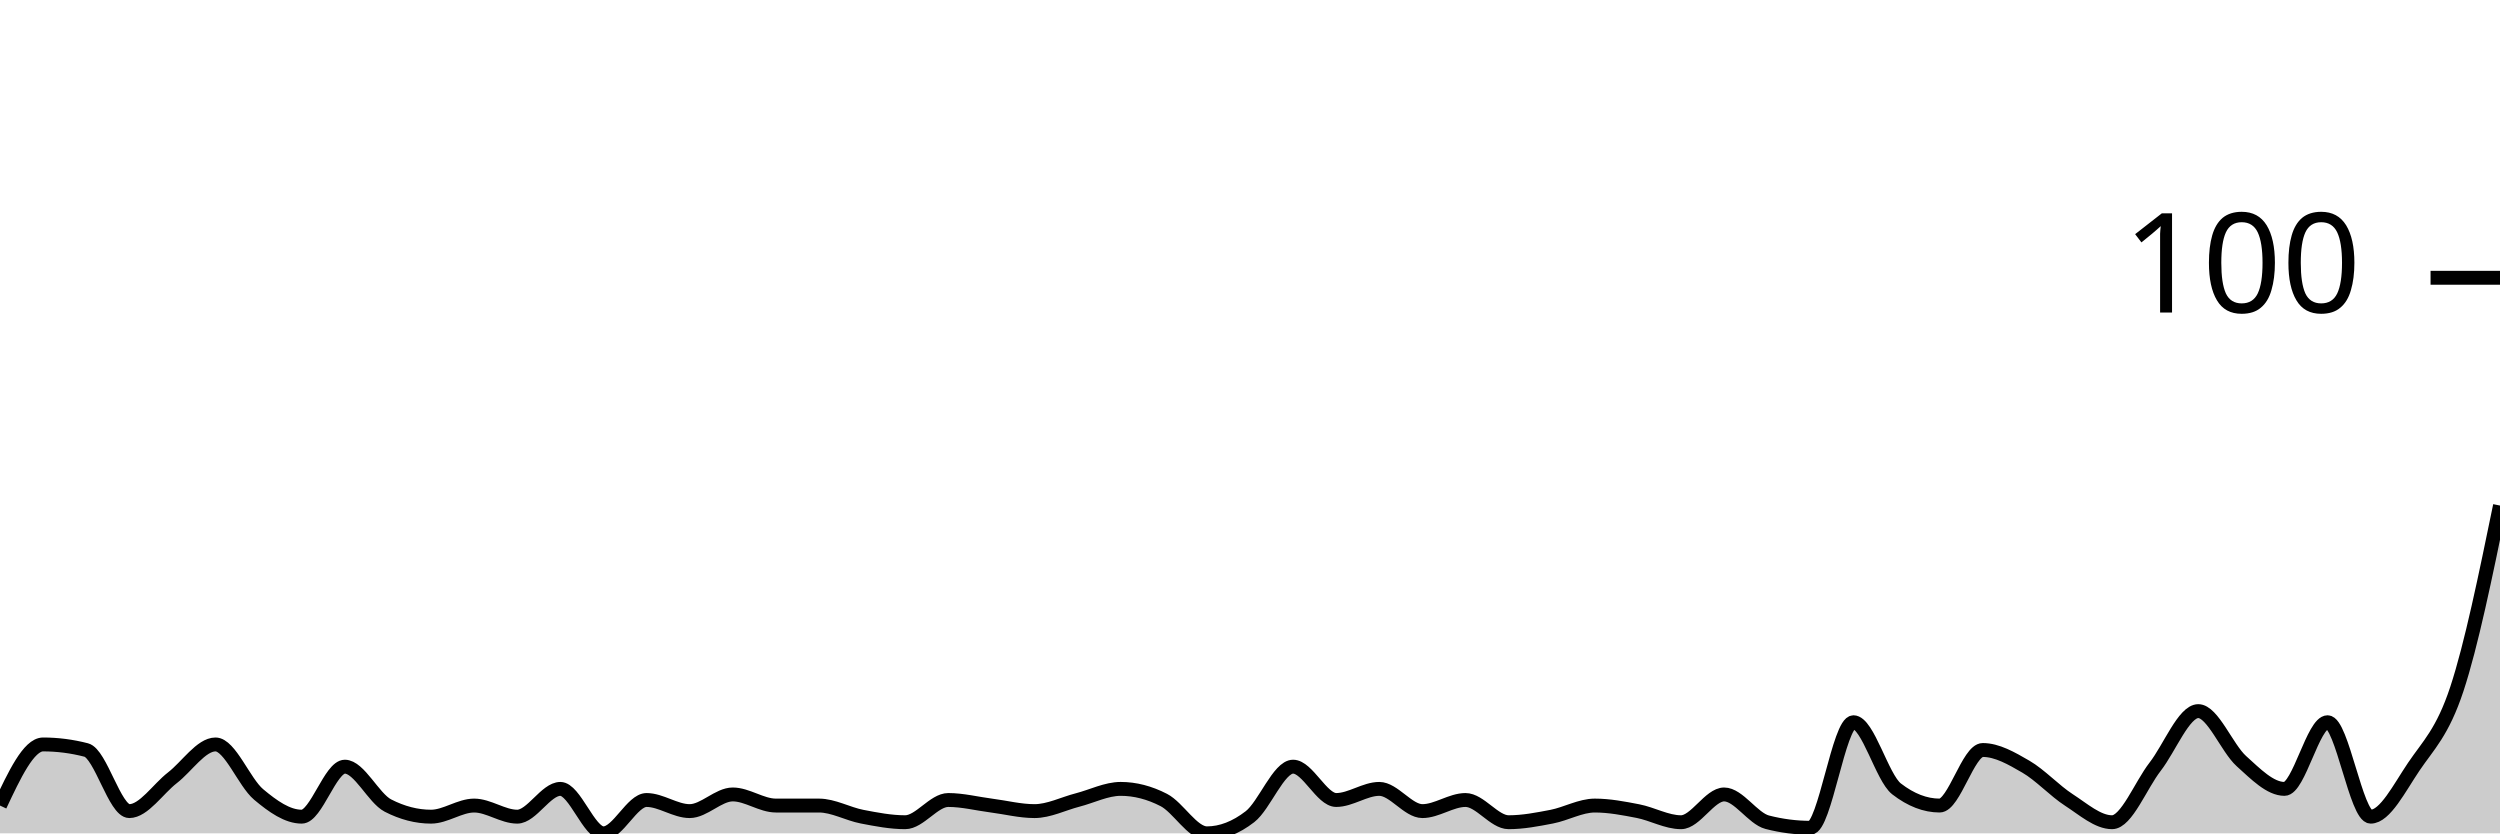
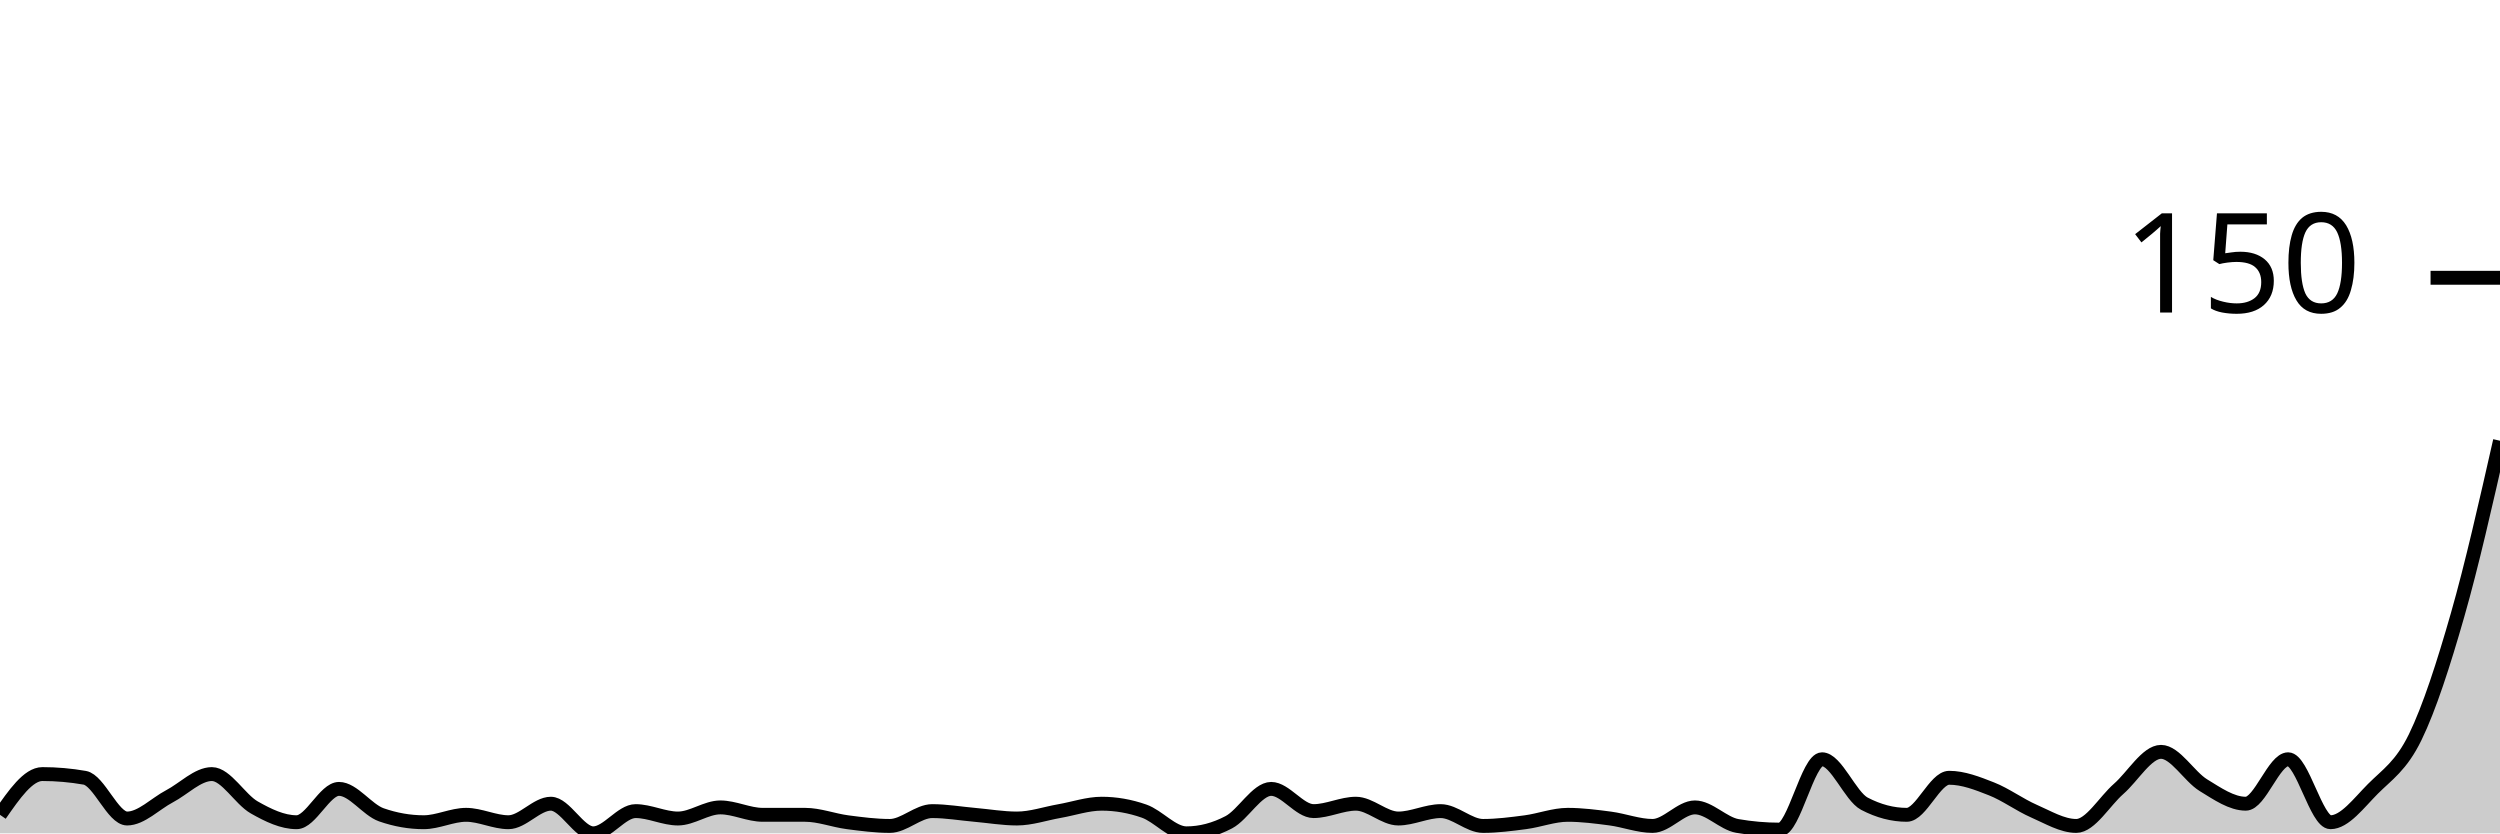
<svg xmlns="http://www.w3.org/2000/svg" viewBox="0 0 180 60">
  <g transform="translate(0,20)">
-     <path class="area" fill="rgba(0, 0, 0, 0.2)" d="M0,38C1.034,35.8,2.069,33.6,3.103,33.6C4.138,33.6,5.172,33.733,6.207,34C7.241,34.267,8.276,38.4,9.31,38.4C10.345,38.4,11.379,36.8,12.414,36C13.448,35.2,14.483,33.6,15.517,33.6C16.552,33.6,17.586,36.333,18.621,37.2C19.655,38.067,20.69,38.8,21.724,38.8C22.759,38.8,23.793,35.2,24.828,35.2C25.862,35.2,26.897,37.467,27.931,38C28.966,38.533,30,38.8,31.034,38.8C32.069,38.8,33.103,38,34.138,38C35.172,38,36.207,38.8,37.241,38.8C38.276,38.8,39.31,36.8,40.345,36.8C41.379,36.8,42.414,40,43.448,40C44.483,40,45.517,37.6,46.552,37.6C47.586,37.6,48.621,38.4,49.655,38.4C50.69,38.4,51.724,37.2,52.759,37.2C53.793,37.2,54.828,38,55.862,38C56.897,38,57.931,38,58.966,38C60,38,61.034,38.6,62.069,38.8C63.103,39,64.138,39.2,65.172,39.2C66.207,39.2,67.241,37.6,68.276,37.6C69.31,37.6,70.345,37.867,71.379,38C72.414,38.133,73.448,38.4,74.483,38.4C75.517,38.4,76.552,37.867,77.586,37.6C78.621,37.333,79.655,36.8,80.69,36.8C81.724,36.8,82.759,37.067,83.793,37.6C84.828,38.133,85.862,40,86.897,40C87.931,40,88.966,39.6,90,38.8C91.034,38,92.069,35.2,93.103,35.2C94.138,35.2,95.172,37.6,96.207,37.6C97.241,37.6,98.276,36.8,99.31,36.8C100.345,36.8,101.379,38.4,102.414,38.4C103.448,38.4,104.483,37.6,105.517,37.6C106.552,37.6,107.586,39.2,108.621,39.2C109.655,39.2,110.69,39,111.724,38.8C112.759,38.6,113.793,38,114.828,38C115.862,38,116.897,38.2,117.931,38.4C118.966,38.6,120,39.2,121.034,39.2C122.069,39.2,123.103,37.2,124.138,37.2C125.172,37.2,126.207,38.933,127.241,39.2C128.276,39.467,129.31,39.6,130.345,39.6C131.379,39.6,132.414,32,133.448,32C134.483,32,135.517,36,136.552,36.8C137.586,37.6,138.621,38,139.655,38C140.69,38,141.724,34,142.759,34C143.793,34,144.828,34.6,145.862,35.2C146.897,35.8,147.931,36.933,148.966,37.6C150,38.267,151.034,39.2,152.069,39.2C153.103,39.2,154.138,36.533,155.172,35.2C156.207,33.867,157.241,31.2,158.276,31.2C159.31,31.2,160.345,33.867,161.379,34.8C162.414,35.733,163.448,36.8,164.483,36.8C165.517,36.8,166.552,32,167.586,32C168.621,32,169.655,38.8,170.69,38.8C171.724,38.8,172.759,36.733,173.793,35.2C174.828,33.667,175.862,32.733,176.897,29.6C177.931,26.467,178.966,21.433,180,16.4L180,40C178.966,40,177.931,40,176.897,40C175.862,40,174.828,40,173.793,40C172.759,40,171.724,40,170.69,40C169.655,40,168.621,40,167.586,40C166.552,40,165.517,40,164.483,40C163.448,40,162.414,40,161.379,40C160.345,40,159.31,40,158.276,40C157.241,40,156.207,40,155.172,40C154.138,40,153.103,40,152.069,40C151.034,40,150,40,148.966,40C147.931,40,146.897,40,145.862,40C144.828,40,143.793,40,142.759,40C141.724,40,140.69,40,139.655,40C138.621,40,137.586,40,136.552,40C135.517,40,134.483,40,133.448,40C132.414,40,131.379,40,130.345,40C129.31,40,128.276,40,127.241,40C126.207,40,125.172,40,124.138,40C123.103,40,122.069,40,121.034,40C120,40,118.966,40,117.931,40C116.897,40,115.862,40,114.828,40C113.793,40,112.759,40,111.724,40C110.69,40,109.655,40,108.621,40C107.586,40,106.552,40,105.517,40C104.483,40,103.448,40,102.414,40C101.379,40,100.345,40,99.31,40C98.276,40,97.241,40,96.207,40C95.172,40,94.138,40,93.103,40C92.069,40,91.034,40,90,40C88.966,40,87.931,40,86.897,40C85.862,40,84.828,40,83.793,40C82.759,40,81.724,40,80.69,40C79.655,40,78.621,40,77.586,40C76.552,40,75.517,40,74.483,40C73.448,40,72.414,40,71.379,40C70.345,40,69.31,40,68.276,40C67.241,40,66.207,40,65.172,40C64.138,40,63.103,40,62.069,40C61.034,40,60,40,58.966,40C57.931,40,56.897,40,55.862,40C54.828,40,53.793,40,52.759,40C51.724,40,50.69,40,49.655,40C48.621,40,47.586,40,46.552,40C45.517,40,44.483,40,43.448,40C42.414,40,41.379,40,40.345,40C39.31,40,38.276,40,37.241,40C36.207,40,35.172,40,34.138,40C33.103,40,32.069,40,31.034,40C30,40,28.966,40,27.931,40C26.897,40,25.862,40,24.828,40C23.793,40,22.759,40,21.724,40C20.69,40,19.655,40,18.621,40C17.586,40,16.552,40,15.517,40C14.483,40,13.448,40,12.414,40C11.379,40,10.345,40,9.31,40C8.276,40,7.241,40,6.207,40C5.172,40,4.138,40,3.103,40C2.069,40,1.034,40,0,40Z" />
-     <path class="line" stroke="black" fill="none" d="M0,38C1.034,35.8,2.069,33.6,3.103,33.6C4.138,33.6,5.172,33.733,6.207,34C7.241,34.267,8.276,38.4,9.31,38.4C10.345,38.4,11.379,36.8,12.414,36C13.448,35.2,14.483,33.6,15.517,33.6C16.552,33.6,17.586,36.333,18.621,37.2C19.655,38.067,20.69,38.8,21.724,38.8C22.759,38.8,23.793,35.2,24.828,35.2C25.862,35.2,26.897,37.467,27.931,38C28.966,38.533,30,38.8,31.034,38.8C32.069,38.8,33.103,38,34.138,38C35.172,38,36.207,38.8,37.241,38.8C38.276,38.8,39.31,36.8,40.345,36.8C41.379,36.8,42.414,40,43.448,40C44.483,40,45.517,37.6,46.552,37.6C47.586,37.6,48.621,38.4,49.655,38.4C50.69,38.4,51.724,37.2,52.759,37.2C53.793,37.2,54.828,38,55.862,38C56.897,38,57.931,38,58.966,38C60,38,61.034,38.6,62.069,38.8C63.103,39,64.138,39.2,65.172,39.2C66.207,39.2,67.241,37.6,68.276,37.6C69.31,37.6,70.345,37.867,71.379,38C72.414,38.133,73.448,38.4,74.483,38.4C75.517,38.4,76.552,37.867,77.586,37.6C78.621,37.333,79.655,36.8,80.69,36.8C81.724,36.8,82.759,37.067,83.793,37.6C84.828,38.133,85.862,40,86.897,40C87.931,40,88.966,39.6,90,38.8C91.034,38,92.069,35.2,93.103,35.2C94.138,35.2,95.172,37.6,96.207,37.6C97.241,37.6,98.276,36.8,99.31,36.8C100.345,36.8,101.379,38.4,102.414,38.4C103.448,38.4,104.483,37.6,105.517,37.6C106.552,37.6,107.586,39.2,108.621,39.2C109.655,39.2,110.69,39,111.724,38.8C112.759,38.6,113.793,38,114.828,38C115.862,38,116.897,38.2,117.931,38.4C118.966,38.6,120,39.2,121.034,39.2C122.069,39.2,123.103,37.2,124.138,37.2C125.172,37.2,126.207,38.933,127.241,39.2C128.276,39.467,129.31,39.6,130.345,39.6C131.379,39.6,132.414,32,133.448,32C134.483,32,135.517,36,136.552,36.8C137.586,37.6,138.621,38,139.655,38C140.69,38,141.724,34,142.759,34C143.793,34,144.828,34.6,145.862,35.2C146.897,35.8,147.931,36.933,148.966,37.6C150,38.267,151.034,39.2,152.069,39.2C153.103,39.2,154.138,36.533,155.172,35.2C156.207,33.867,157.241,31.2,158.276,31.2C159.31,31.2,160.345,33.867,161.379,34.8C162.414,35.733,163.448,36.8,164.483,36.8C165.517,36.8,166.552,32,167.586,32C168.621,32,169.655,38.8,170.69,38.8C171.724,38.8,172.759,36.733,173.793,35.2C174.828,33.667,175.862,32.733,176.897,29.6C177.931,26.467,178.966,21.433,180,16.4" />
+     <path class="area" fill="rgba(0, 0, 0, 0.2)" d="M0,38.667C1.017,37.2,2.034,35.733,3.051,35.733C4.068,35.733,5.085,35.822,6.102,36C7.119,36.178,8.136,38.933,9.153,38.933C10.169,38.933,11.186,37.867,12.203,37.333C13.22,36.8,14.237,35.733,15.254,35.733C16.271,35.733,17.288,37.556,18.305,38.133C19.322,38.711,20.339,39.2,21.356,39.2C22.373,39.2,23.39,36.8,24.407,36.8C25.424,36.8,26.441,38.311,27.458,38.667C28.475,39.022,29.492,39.2,30.508,39.2C31.525,39.2,32.542,38.667,33.559,38.667C34.576,38.667,35.593,39.2,36.61,39.2C37.627,39.2,38.644,37.867,39.661,37.867C40.678,37.867,41.695,40,42.712,40C43.729,40,44.746,38.4,45.763,38.4C46.78,38.4,47.797,38.933,48.814,38.933C49.831,38.933,50.847,38.133,51.864,38.133C52.881,38.133,53.898,38.667,54.915,38.667C55.932,38.667,56.949,38.667,57.966,38.667C58.983,38.667,60,39.067,61.017,39.2C62.034,39.333,63.051,39.467,64.068,39.467C65.085,39.467,66.102,38.4,67.119,38.4C68.136,38.4,69.153,38.578,70.169,38.667C71.186,38.756,72.203,38.933,73.22,38.933C74.237,38.933,75.254,38.578,76.271,38.4C77.288,38.222,78.305,37.867,79.322,37.867C80.339,37.867,81.356,38.044,82.373,38.4C83.39,38.756,84.407,40,85.424,40C86.441,40,87.458,39.733,88.475,39.2C89.492,38.667,90.508,36.8,91.525,36.8C92.542,36.8,93.559,38.4,94.576,38.4C95.593,38.4,96.61,37.867,97.627,37.867C98.644,37.867,99.661,38.933,100.678,38.933C101.695,38.933,102.712,38.4,103.729,38.4C104.746,38.4,105.763,39.467,106.78,39.467C107.797,39.467,108.814,39.333,109.831,39.2C110.847,39.067,111.864,38.667,112.881,38.667C113.898,38.667,114.915,38.8,115.932,38.933C116.949,39.067,117.966,39.467,118.983,39.467C120,39.467,121.017,38.133,122.034,38.133C123.051,38.133,124.068,39.289,125.085,39.467C126.102,39.644,127.119,39.733,128.136,39.733C129.153,39.733,130.169,34.667,131.186,34.667C132.203,34.667,133.22,37.333,134.237,37.867C135.254,38.4,136.271,38.667,137.288,38.667C138.305,38.667,139.322,36,140.339,36C141.356,36,142.373,36.4,143.39,36.8C144.407,37.2,145.424,37.956,146.441,38.4C147.458,38.844,148.475,39.467,149.492,39.467C150.508,39.467,151.525,37.689,152.542,36.8C153.559,35.911,154.576,34.133,155.593,34.133C156.61,34.133,157.627,35.911,158.644,36.533C159.661,37.156,160.678,37.867,161.695,37.867C162.712,37.867,163.729,34.667,164.746,34.667C165.763,34.667,166.78,39.2,167.797,39.2C168.814,39.2,169.831,37.822,170.847,36.8C171.864,35.778,172.881,35.156,173.898,33.067C174.915,30.978,175.932,27.822,176.949,24.267C177.966,20.711,178.983,16.222,180,11.733L180,40C178.983,40,177.966,40,176.949,40C175.932,40,174.915,40,173.898,40C172.881,40,171.864,40,170.847,40C169.831,40,168.814,40,167.797,40C166.78,40,165.763,40,164.746,40C163.729,40,162.712,40,161.695,40C160.678,40,159.661,40,158.644,40C157.627,40,156.61,40,155.593,40C154.576,40,153.559,40,152.542,40C151.525,40,150.508,40,149.492,40C148.475,40,147.458,40,146.441,40C145.424,40,144.407,40,143.39,40C142.373,40,141.356,40,140.339,40C139.322,40,138.305,40,137.288,40C136.271,40,135.254,40,134.237,40C133.22,40,132.203,40,131.186,40C130.169,40,129.153,40,128.136,40C127.119,40,126.102,40,125.085,40C124.068,40,123.051,40,122.034,40C121.017,40,120,40,118.983,40C117.966,40,116.949,40,115.932,40C114.915,40,113.898,40,112.881,40C111.864,40,110.847,40,109.831,40C108.814,40,107.797,40,106.78,40C105.763,40,104.746,40,103.729,40C102.712,40,101.695,40,100.678,40C99.661,40,98.644,40,97.627,40C96.61,40,95.593,40,94.576,40C93.559,40,92.542,40,91.525,40C90.508,40,89.492,40,88.475,40C87.458,40,86.441,40,85.424,40C84.407,40,83.39,40,82.373,40C81.356,40,80.339,40,79.322,40C78.305,40,77.288,40,76.271,40C75.254,40,74.237,40,73.22,40C72.203,40,71.186,40,70.169,40C69.153,40,68.136,40,67.119,40C66.102,40,65.085,40,64.068,40C63.051,40,62.034,40,61.017,40C60,40,58.983,40,57.966,40C56.949,40,55.932,40,54.915,40C53.898,40,52.881,40,51.864,40C50.847,40,49.831,40,48.814,40C47.797,40,46.78,40,45.763,40C44.746,40,43.729,40,42.712,40C41.695,40,40.678,40,39.661,40C38.644,40,37.627,40,36.61,40C35.593,40,34.576,40,33.559,40C32.542,40,31.525,40,30.508,40C29.492,40,28.475,40,27.458,40C26.441,40,25.424,40,24.407,40C23.39,40,22.373,40,21.356,40C20.339,40,19.322,40,18.305,40C17.288,40,16.271,40,15.254,40C14.237,40,13.22,40,12.203,40C11.186,40,10.169,40,9.153,40C8.136,40,7.119,40,6.102,40C5.085,40,4.068,40,3.051,40C2.034,40,1.017,40,0,40Z" />
+     <path class="line" stroke="black" fill="none" d="M0,38.667C1.017,37.2,2.034,35.733,3.051,35.733C4.068,35.733,5.085,35.822,6.102,36C7.119,36.178,8.136,38.933,9.153,38.933C10.169,38.933,11.186,37.867,12.203,37.333C13.22,36.8,14.237,35.733,15.254,35.733C16.271,35.733,17.288,37.556,18.305,38.133C19.322,38.711,20.339,39.2,21.356,39.2C22.373,39.2,23.39,36.8,24.407,36.8C25.424,36.8,26.441,38.311,27.458,38.667C28.475,39.022,29.492,39.2,30.508,39.2C31.525,39.2,32.542,38.667,33.559,38.667C34.576,38.667,35.593,39.2,36.61,39.2C37.627,39.2,38.644,37.867,39.661,37.867C40.678,37.867,41.695,40,42.712,40C43.729,40,44.746,38.4,45.763,38.4C46.78,38.4,47.797,38.933,48.814,38.933C49.831,38.933,50.847,38.133,51.864,38.133C52.881,38.133,53.898,38.667,54.915,38.667C55.932,38.667,56.949,38.667,57.966,38.667C58.983,38.667,60,39.067,61.017,39.2C62.034,39.333,63.051,39.467,64.068,39.467C65.085,39.467,66.102,38.4,67.119,38.4C68.136,38.4,69.153,38.578,70.169,38.667C71.186,38.756,72.203,38.933,73.22,38.933C74.237,38.933,75.254,38.578,76.271,38.4C77.288,38.222,78.305,37.867,79.322,37.867C80.339,37.867,81.356,38.044,82.373,38.4C83.39,38.756,84.407,40,85.424,40C86.441,40,87.458,39.733,88.475,39.2C89.492,38.667,90.508,36.8,91.525,36.8C92.542,36.8,93.559,38.4,94.576,38.4C95.593,38.4,96.61,37.867,97.627,37.867C98.644,37.867,99.661,38.933,100.678,38.933C101.695,38.933,102.712,38.4,103.729,38.4C104.746,38.4,105.763,39.467,106.78,39.467C107.797,39.467,108.814,39.333,109.831,39.2C110.847,39.067,111.864,38.667,112.881,38.667C113.898,38.667,114.915,38.8,115.932,38.933C116.949,39.067,117.966,39.467,118.983,39.467C120,39.467,121.017,38.133,122.034,38.133C123.051,38.133,124.068,39.289,125.085,39.467C126.102,39.644,127.119,39.733,128.136,39.733C129.153,39.733,130.169,34.667,131.186,34.667C132.203,34.667,133.22,37.333,134.237,37.867C135.254,38.4,136.271,38.667,137.288,38.667C138.305,38.667,139.322,36,140.339,36C141.356,36,142.373,36.4,143.39,36.8C144.407,37.2,145.424,37.956,146.441,38.4C147.458,38.844,148.475,39.467,149.492,39.467C150.508,39.467,151.525,37.689,152.542,36.8C153.559,35.911,154.576,34.133,155.593,34.133C156.61,34.133,157.627,35.911,158.644,36.533C159.661,37.156,160.678,37.867,161.695,37.867C162.712,37.867,163.729,34.667,164.746,34.667C165.763,34.667,166.78,39.2,167.797,39.2C168.814,39.2,169.831,37.822,170.847,36.8C171.864,35.778,172.881,35.156,173.898,33.067C174.915,30.978,175.932,27.822,176.949,24.267C177.966,20.711,178.983,16.222,180,11.733" />
    <path class="axis-ceiling" stroke-width="1" stroke="black" fill="none" d="M175,0L180,0" />
-     <text class="axis-ceiling-label" font-family="sans-serif" text-anchor="end" font-size="10px" x="170" y="2.5">100</text>
+     <text class="axis-ceiling-label" font-family="sans-serif" text-anchor="end" font-size="10px" x="170" y="2.5">150</text>
  </g>
</svg>
